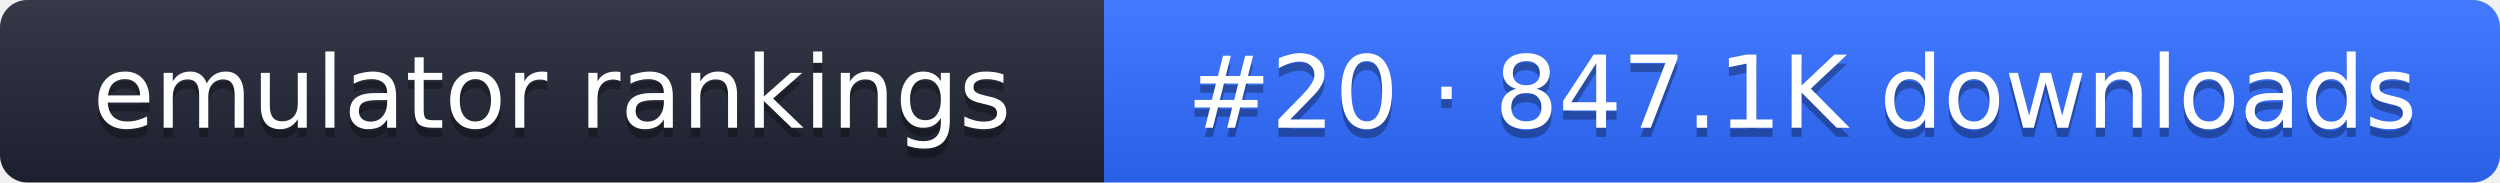
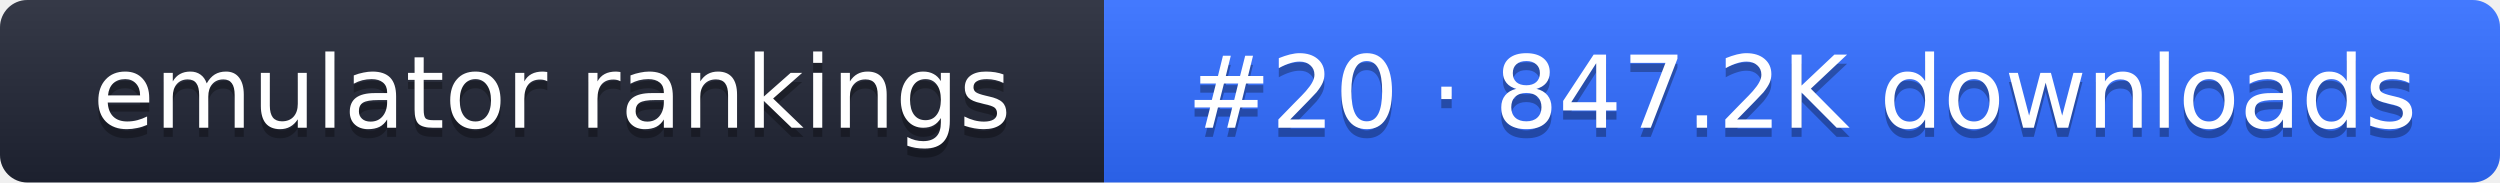
- <svg xmlns="http://www.w3.org/2000/svg" width="274" height="20" role="img" aria-label="emulator rankings: #20 · 847.1K downloads">
+ <svg xmlns="http://www.w3.org/2000/svg" width="274" height="20" role="img" aria-label="emulator rankings: #20 · 847.2K downloads">
  <linearGradient id="g" x2="0" y2="100%">
    <stop offset="0" stop-color="#fff" stop-opacity=".1" />
    <stop offset="1" stop-opacity=".1" />
  </linearGradient>
  <clipPath id="r">
    <rect width="274" height="20" rx="3" fill="#fff" />
  </clipPath>
  <g clip-path="url(#r)">
    <rect width="121" height="20" fill="#1f2433" />
    <rect x="121" width="153" height="20" fill="#2f6bff" />
    <rect width="274" height="20" fill="url(#g)" />
  </g>
  <g fill="#fff" text-anchor="middle" font-family="Verdana,DejaVu Sans,sans-serif" font-size="11">
    <text x="60.5" y="15" fill="#010101" fill-opacity=".3">emulator rankings</text>
    <text x="60.5" y="14">emulator rankings</text>
-     <text x="197.5" y="15" fill="#010101" fill-opacity=".3">#20 · 847.1K downloads</text>
-     <text x="197.5" y="14">#20 · 847.1K downloads</text>
+     <text x="197.5" y="15" fill="#010101" fill-opacity=".3">#20 · 847.2K downloads</text>
+     <text x="197.5" y="14">#20 · 847.2K downloads</text>
  </g>
</svg>
